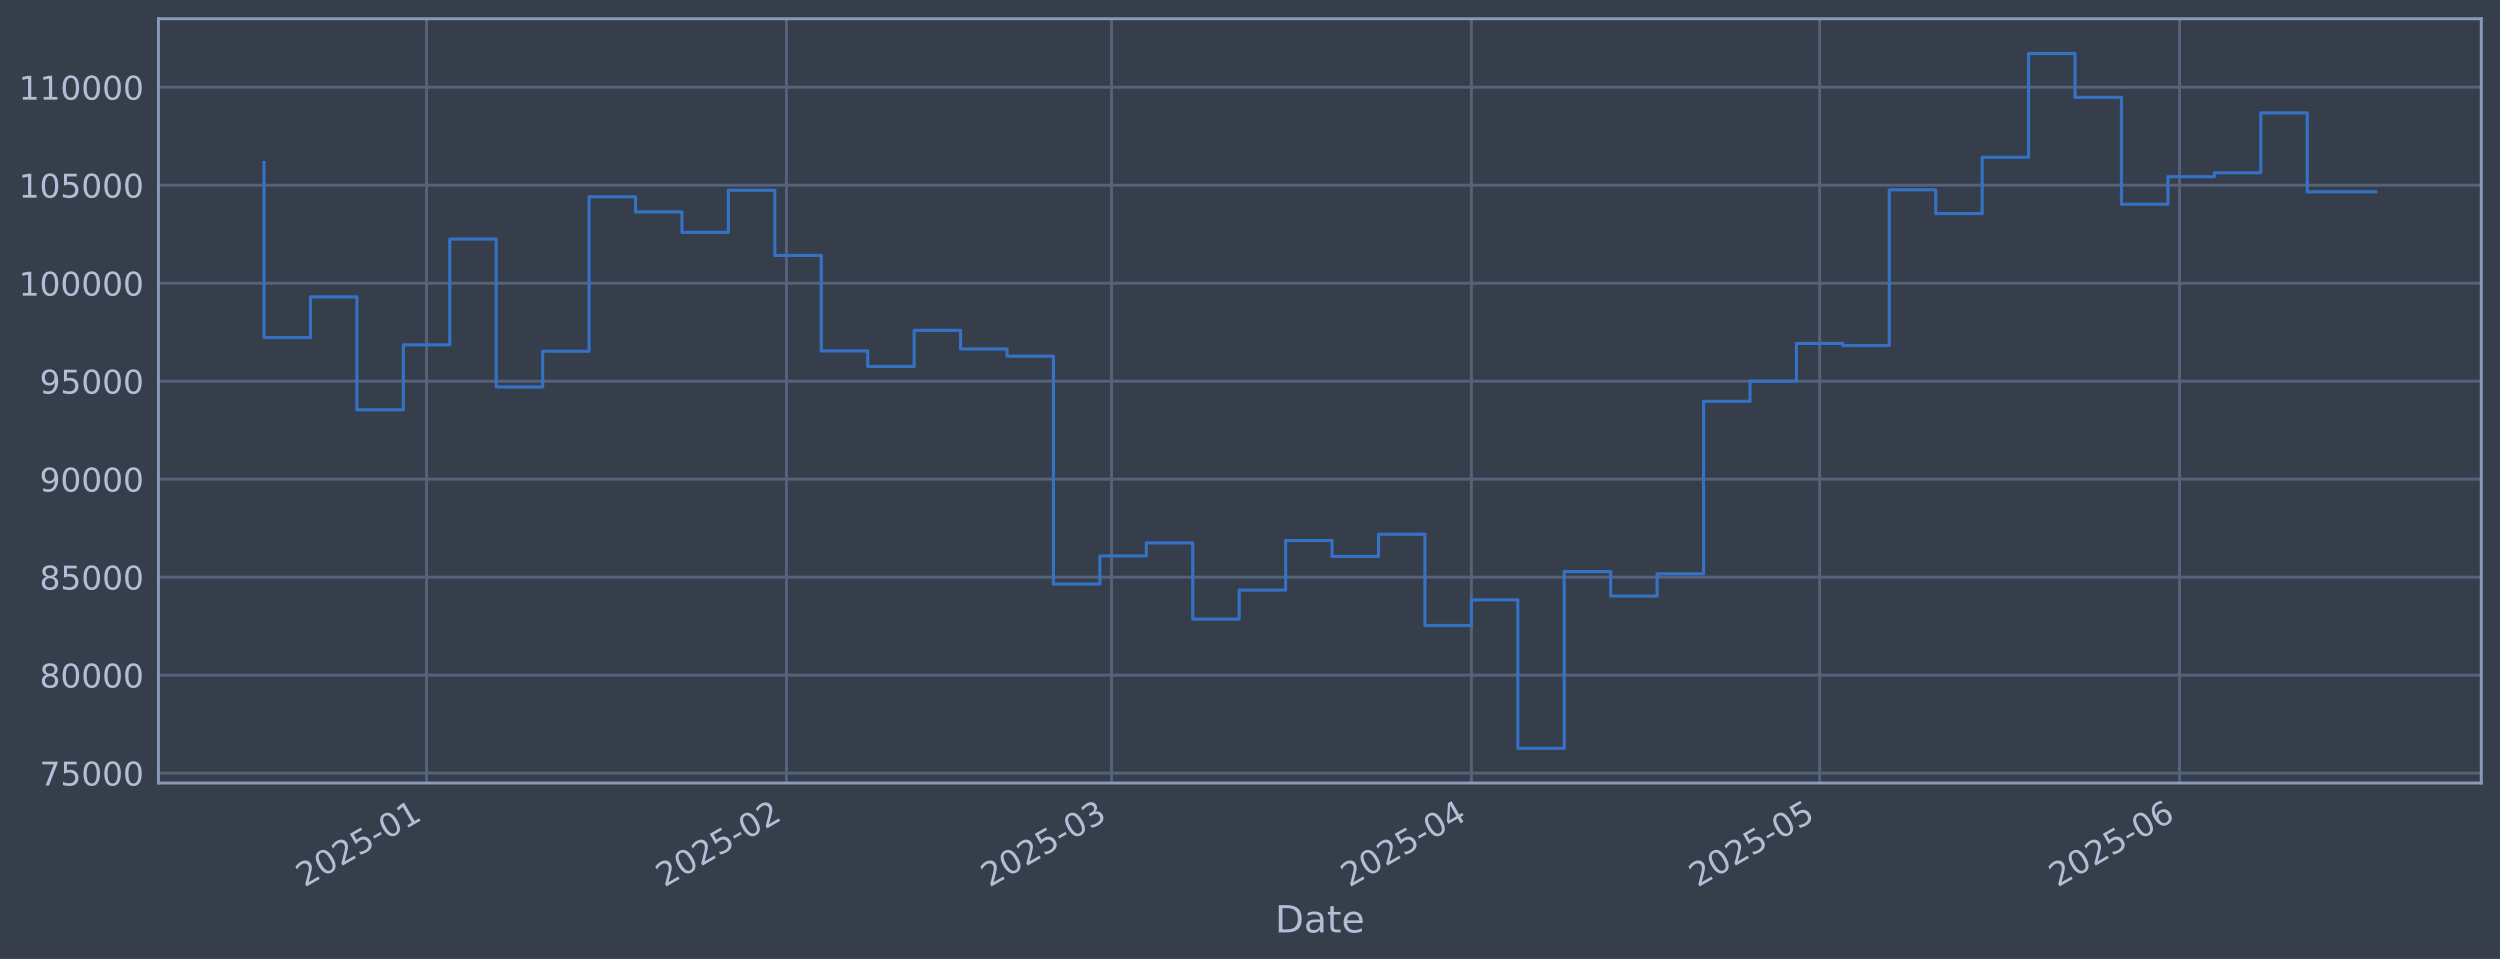
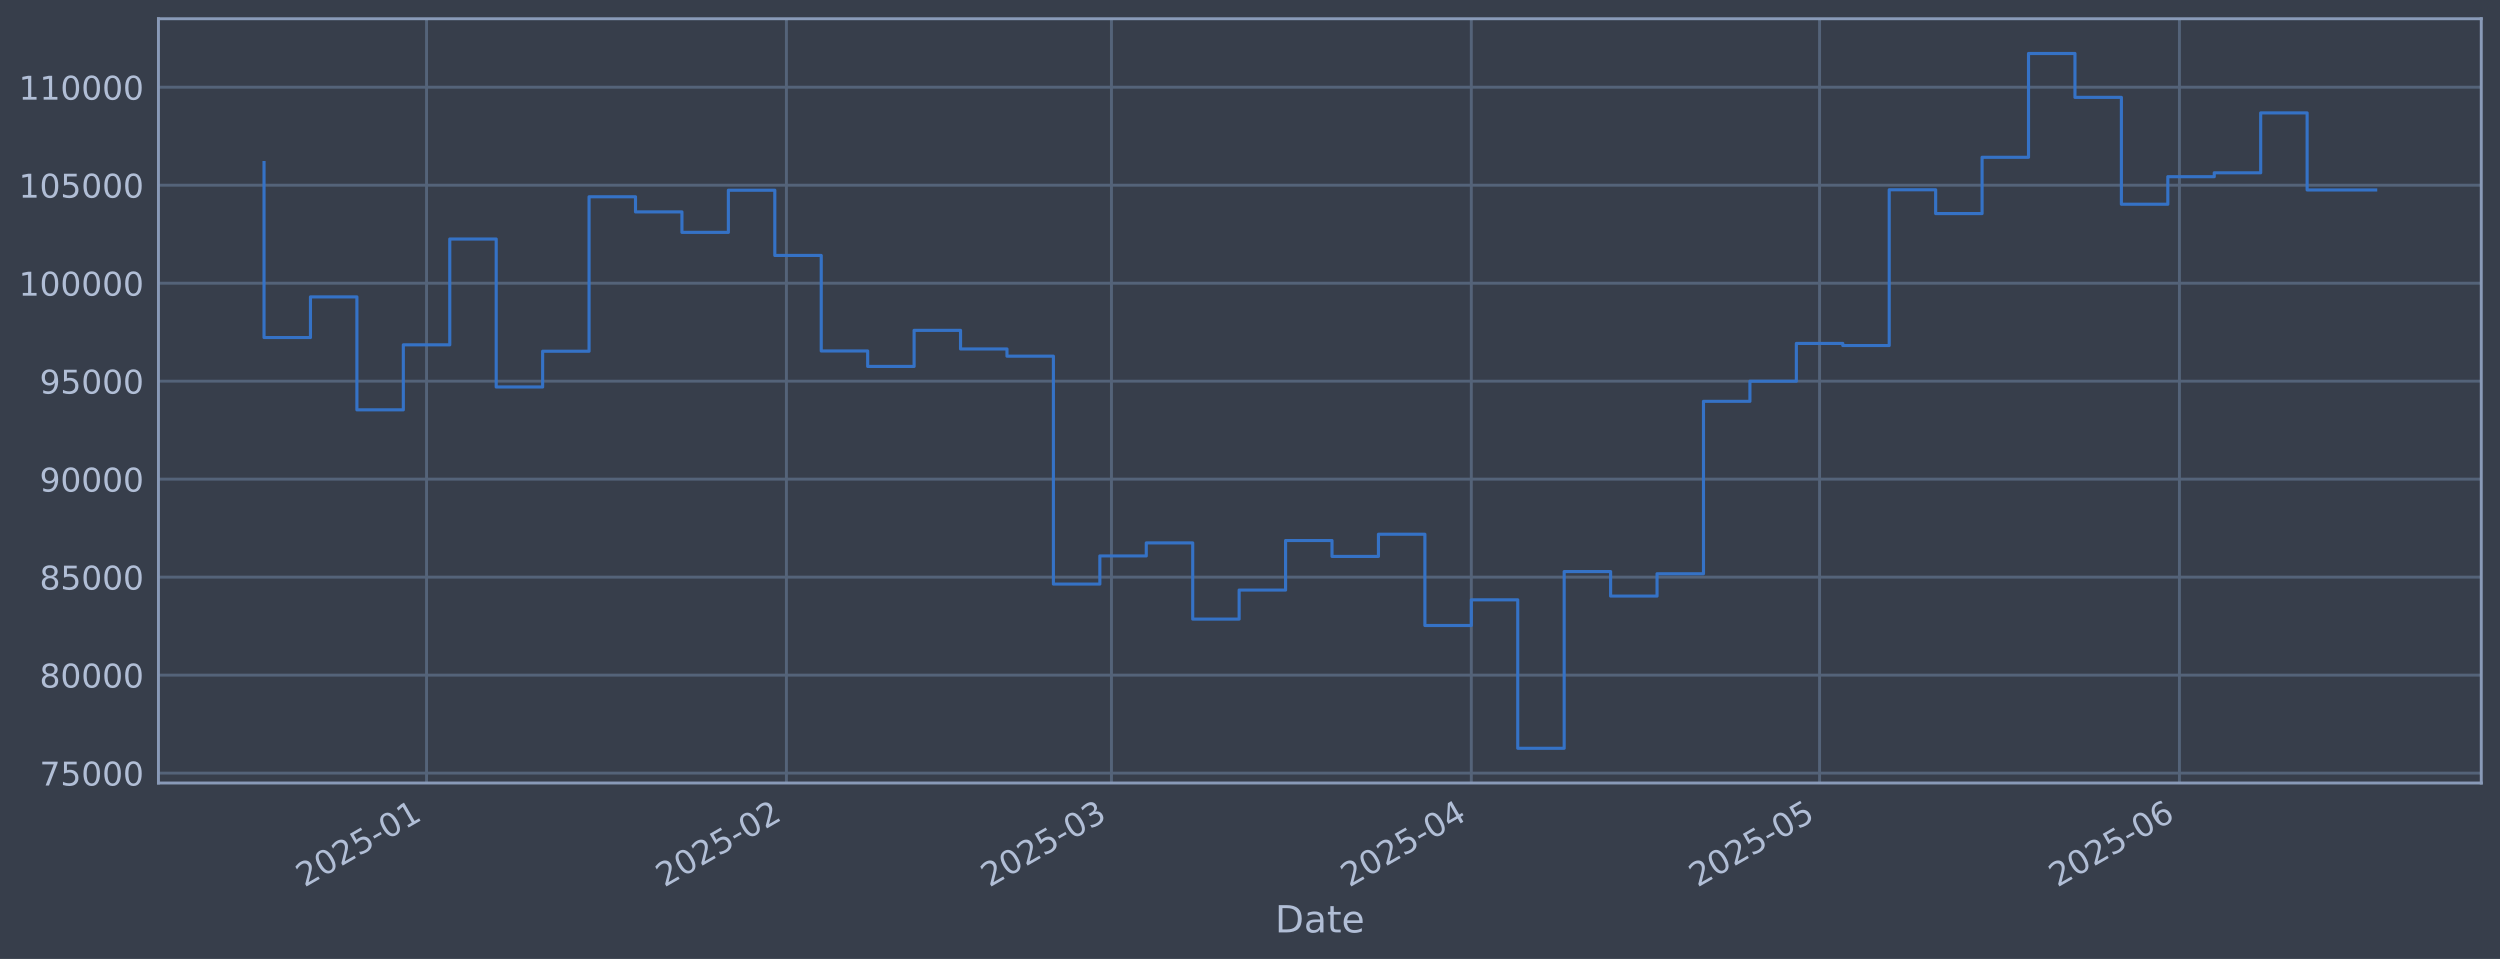
<svg xmlns="http://www.w3.org/2000/svg" xmlns:xlink="http://www.w3.org/1999/xlink" width="960.9pt" height="368.58pt" viewBox="0 0 960.9 368.58" version="1.1">
  <defs>
    <style type="text/css">*{stroke-linejoin: round; stroke-linecap: butt}</style>
  </defs>
  <g id="figure_1">
    <g id="patch_1">
      <path d="M 0 368.58  L 960.9 368.58  L 960.9 0  L 0 0  z " style="fill: #373e4b" />
    </g>
    <g id="axes_1">
      <g id="patch_2">
        <path d="M 60.901 300.96  L 953.701 300.96  L 953.701 7.2  L 60.901 7.2  z " style="fill: #373e4b" />
      </g>
      <g id="matplotlib.axis_1">
        <g id="xtick_1">
          <g id="line2d_1">
-             <path d="M 163.951 300.96  L 163.951 7.2  " clip-path="url(#p17649405fa)" style="fill: none; stroke: #546379; stroke-width: 1.12; stroke-linecap: square" />
+             <path d="M 163.948 300.96  L 163.948 7.2  " clip-path="url(#pbc762bdae2)" style="fill: none; stroke: #546379; stroke-width: 1.12; stroke-linecap: square" />
          </g>
          <g id="line2d_2" />
          <g id="text_1">
-             <g style="fill: #b1bed6" transform="translate(117.0481 341.1745) rotate(-30) scale(0.126 -0.126)">
+             <g style="fill: #b1bed6" transform="translate(117.0448 341.1745) rotate(-30) scale(0.126 -0.126)">
              <defs>
                <path id="DejaVuSans-32" d="M 1228 531  L 3431 531  L 3431 0  L 469 0  L 469 531  Q 828 903 1448 1529  Q 2069 2156 2228 2338  Q 2531 2678 2651 2914  Q 2772 3150 2772 3378  Q 2772 3750 2511 3984  Q 2250 4219 1831 4219  Q 1534 4219 1204 4116  Q 875 4013 500 3803  L 500 4441  Q 881 4594 1212 4672  Q 1544 4750 1819 4750  Q 2544 4750 2975 4387  Q 3406 4025 3406 3419  Q 3406 3131 3298 2873  Q 3191 2616 2906 2266  Q 2828 2175 2409 1742  Q 1991 1309 1228 531  z " transform="scale(0.015625)" />
                <path id="DejaVuSans-30" d="M 2034 4250  Q 1547 4250 1301 3770  Q 1056 3291 1056 2328  Q 1056 1369 1301 889  Q 1547 409 2034 409  Q 2525 409 2770 889  Q 3016 1369 3016 2328  Q 3016 3291 2770 3770  Q 2525 4250 2034 4250  z M 2034 4750  Q 2819 4750 3233 4129  Q 3647 3509 3647 2328  Q 3647 1150 3233 529  Q 2819 -91 2034 -91  Q 1250 -91 836 529  Q 422 1150 422 2328  Q 422 3509 836 4129  Q 1250 4750 2034 4750  z " transform="scale(0.015625)" />
                <path id="DejaVuSans-35" d="M 691 4666  L 3169 4666  L 3169 4134  L 1269 4134  L 1269 2991  Q 1406 3038 1543 3061  Q 1681 3084 1819 3084  Q 2600 3084 3056 2656  Q 3513 2228 3513 1497  Q 3513 744 3044 326  Q 2575 -91 1722 -91  Q 1428 -91 1123 -41  Q 819 9 494 109  L 494 744  Q 775 591 1075 516  Q 1375 441 1709 441  Q 2250 441 2565 725  Q 2881 1009 2881 1497  Q 2881 1984 2565 2268  Q 2250 2553 1709 2553  Q 1456 2553 1204 2497  Q 953 2441 691 2322  L 691 4666  z " transform="scale(0.015625)" />
                <path id="DejaVuSans-2d" d="M 313 2009  L 1997 2009  L 1997 1497  L 313 1497  L 313 2009  z " transform="scale(0.015625)" />
                <path id="DejaVuSans-31" d="M 794 531  L 1825 531  L 1825 4091  L 703 3866  L 703 4441  L 1819 4666  L 2450 4666  L 2450 531  L 3481 531  L 3481 0  L 794 0  L 794 531  z " transform="scale(0.015625)" />
              </defs>
              <use xlink:href="#DejaVuSans-32" />
              <use xlink:href="#DejaVuSans-30" transform="translate(63.62305 0)" />
              <use xlink:href="#DejaVuSans-32" transform="translate(127.2461 0)" />
              <use xlink:href="#DejaVuSans-35" transform="translate(190.8691 0)" />
              <use xlink:href="#DejaVuSans-2d" transform="translate(254.4922 0)" />
              <use xlink:href="#DejaVuSans-30" transform="translate(290.5762 0)" />
              <use xlink:href="#DejaVuSans-31" transform="translate(354.1992 0)" />
            </g>
          </g>
        </g>
        <g id="xtick_2">
          <g id="line2d_3">
-             <path d="M 302.276 300.96  L 302.276 7.2  " clip-path="url(#p17649405fa)" style="fill: none; stroke: #546379; stroke-width: 1.12; stroke-linecap: square" />
+             <path d="M 302.265 300.96  L 302.265 7.2  " clip-path="url(#pbc762bdae2)" style="fill: none; stroke: #546379; stroke-width: 1.12; stroke-linecap: square" />
          </g>
          <g id="line2d_4" />
          <g id="text_2">
-             <g style="fill: #b1bed6" transform="translate(255.3725 341.1745) rotate(-30) scale(0.126 -0.126)">
+             <g style="fill: #b1bed6" transform="translate(255.3617 341.1745) rotate(-30) scale(0.126 -0.126)">
              <use xlink:href="#DejaVuSans-32" />
              <use xlink:href="#DejaVuSans-30" transform="translate(63.62305 0)" />
              <use xlink:href="#DejaVuSans-32" transform="translate(127.2461 0)" />
              <use xlink:href="#DejaVuSans-35" transform="translate(190.8691 0)" />
              <use xlink:href="#DejaVuSans-2d" transform="translate(254.4922 0)" />
              <use xlink:href="#DejaVuSans-30" transform="translate(290.5762 0)" />
              <use xlink:href="#DejaVuSans-32" transform="translate(354.1992 0)" />
            </g>
          </g>
        </g>
        <g id="xtick_3">
          <g id="line2d_5">
-             <path d="M 427.214 300.96  L 427.214 7.2  " clip-path="url(#p17649405fa)" style="fill: none; stroke: #546379; stroke-width: 1.12; stroke-linecap: square" />
+             <path d="M 427.196 300.96  L 427.196 7.2  " clip-path="url(#pbc762bdae2)" style="fill: none; stroke: #546379; stroke-width: 1.12; stroke-linecap: square" />
          </g>
          <g id="line2d_6" />
          <g id="text_3">
-             <g style="fill: #b1bed6" transform="translate(380.3106 341.1745) rotate(-30) scale(0.126 -0.126)">
+             <g style="fill: #b1bed6" transform="translate(380.2931 341.1745) rotate(-30) scale(0.126 -0.126)">
              <defs>
                <path id="DejaVuSans-33" d="M 2597 2516  Q 3050 2419 3304 2112  Q 3559 1806 3559 1356  Q 3559 666 3084 287  Q 2609 -91 1734 -91  Q 1441 -91 1130 -33  Q 819 25 488 141  L 488 750  Q 750 597 1062 519  Q 1375 441 1716 441  Q 2309 441 2620 675  Q 2931 909 2931 1356  Q 2931 1769 2642 2001  Q 2353 2234 1838 2234  L 1294 2234  L 1294 2753  L 1863 2753  Q 2328 2753 2575 2939  Q 2822 3125 2822 3475  Q 2822 3834 2567 4026  Q 2313 4219 1838 4219  Q 1578 4219 1281 4162  Q 984 4106 628 3988  L 628 4550  Q 988 4650 1302 4700  Q 1616 4750 1894 4750  Q 2613 4750 3031 4423  Q 3450 4097 3450 3541  Q 3450 3153 3228 2886  Q 3006 2619 2597 2516  z " transform="scale(0.015625)" />
              </defs>
              <use xlink:href="#DejaVuSans-32" />
              <use xlink:href="#DejaVuSans-30" transform="translate(63.62305 0)" />
              <use xlink:href="#DejaVuSans-32" transform="translate(127.2461 0)" />
              <use xlink:href="#DejaVuSans-35" transform="translate(190.8691 0)" />
              <use xlink:href="#DejaVuSans-2d" transform="translate(254.4922 0)" />
              <use xlink:href="#DejaVuSans-30" transform="translate(290.5762 0)" />
              <use xlink:href="#DejaVuSans-33" transform="translate(354.1992 0)" />
            </g>
          </g>
        </g>
        <g id="xtick_4">
          <g id="line2d_7">
-             <path d="M 565.538 300.96  L 565.538 7.2  " clip-path="url(#p17649405fa)" style="fill: none; stroke: #546379; stroke-width: 1.12; stroke-linecap: square" />
+             <path d="M 565.513 300.96  L 565.513 7.2  " clip-path="url(#pbc762bdae2)" style="fill: none; stroke: #546379; stroke-width: 1.12; stroke-linecap: square" />
          </g>
          <g id="line2d_8" />
          <g id="text_4">
-             <g style="fill: #b1bed6" transform="translate(518.6349 341.1745) rotate(-30) scale(0.126 -0.126)">
+             <g style="fill: #b1bed6" transform="translate(518.6101 341.1745) rotate(-30) scale(0.126 -0.126)">
              <defs>
                <path id="DejaVuSans-34" d="M 2419 4116  L 825 1625  L 2419 1625  L 2419 4116  z M 2253 4666  L 3047 4666  L 3047 1625  L 3713 1625  L 3713 1100  L 3047 1100  L 3047 0  L 2419 0  L 2419 1100  L 313 1100  L 313 1709  L 2253 4666  z " transform="scale(0.015625)" />
              </defs>
              <use xlink:href="#DejaVuSans-32" />
              <use xlink:href="#DejaVuSans-30" transform="translate(63.62305 0)" />
              <use xlink:href="#DejaVuSans-32" transform="translate(127.2461 0)" />
              <use xlink:href="#DejaVuSans-35" transform="translate(190.8691 0)" />
              <use xlink:href="#DejaVuSans-2d" transform="translate(254.4922 0)" />
              <use xlink:href="#DejaVuSans-30" transform="translate(290.5762 0)" />
              <use xlink:href="#DejaVuSans-34" transform="translate(354.1992 0)" />
            </g>
          </g>
        </g>
        <g id="xtick_5">
          <g id="line2d_9">
-             <path d="M 699.4 300.96  L 699.4 7.2  " clip-path="url(#p17649405fa)" style="fill: none; stroke: #546379; stroke-width: 1.12; stroke-linecap: square" />
+             <path d="M 699.368 300.96  L 699.368 7.2  " clip-path="url(#pbc762bdae2)" style="fill: none; stroke: #546379; stroke-width: 1.12; stroke-linecap: square" />
          </g>
          <g id="line2d_10" />
          <g id="text_5">
-             <g style="fill: #b1bed6" transform="translate(652.4972 341.1745) rotate(-30) scale(0.126 -0.126)">
+             <g style="fill: #b1bed6" transform="translate(652.4652 341.1745) rotate(-30) scale(0.126 -0.126)">
              <use xlink:href="#DejaVuSans-32" />
              <use xlink:href="#DejaVuSans-30" transform="translate(63.62305 0)" />
              <use xlink:href="#DejaVuSans-32" transform="translate(127.2461 0)" />
              <use xlink:href="#DejaVuSans-35" transform="translate(190.8691 0)" />
              <use xlink:href="#DejaVuSans-2d" transform="translate(254.4922 0)" />
              <use xlink:href="#DejaVuSans-30" transform="translate(290.5762 0)" />
              <use xlink:href="#DejaVuSans-35" transform="translate(354.1992 0)" />
            </g>
          </g>
        </g>
        <g id="xtick_6">
          <g id="line2d_11">
-             <path d="M 837.725 300.96  L 837.725 7.2  " clip-path="url(#p17649405fa)" style="fill: none; stroke: #546379; stroke-width: 1.12; stroke-linecap: square" />
+             <path d="M 837.685 300.96  L 837.685 7.2  " clip-path="url(#pbc762bdae2)" style="fill: none; stroke: #546379; stroke-width: 1.12; stroke-linecap: square" />
          </g>
          <g id="line2d_12" />
          <g id="text_6">
-             <g style="fill: #b1bed6" transform="translate(790.8216 341.1745) rotate(-30) scale(0.126 -0.126)">
+             <g style="fill: #b1bed6" transform="translate(790.7821 341.1745) rotate(-30) scale(0.126 -0.126)">
              <defs>
                <path id="DejaVuSans-36" d="M 2113 2584  Q 1688 2584 1439 2293  Q 1191 2003 1191 1497  Q 1191 994 1439 701  Q 1688 409 2113 409  Q 2538 409 2786 701  Q 3034 994 3034 1497  Q 3034 2003 2786 2293  Q 2538 2584 2113 2584  z M 3366 4563  L 3366 3988  Q 3128 4100 2886 4159  Q 2644 4219 2406 4219  Q 1781 4219 1451 3797  Q 1122 3375 1075 2522  Q 1259 2794 1537 2939  Q 1816 3084 2150 3084  Q 2853 3084 3261 2657  Q 3669 2231 3669 1497  Q 3669 778 3244 343  Q 2819 -91 2113 -91  Q 1303 -91 875 529  Q 447 1150 447 2328  Q 447 3434 972 4092  Q 1497 4750 2381 4750  Q 2619 4750 2861 4703  Q 3103 4656 3366 4563  z " transform="scale(0.015625)" />
              </defs>
              <use xlink:href="#DejaVuSans-32" />
              <use xlink:href="#DejaVuSans-30" transform="translate(63.62305 0)" />
              <use xlink:href="#DejaVuSans-32" transform="translate(127.2461 0)" />
              <use xlink:href="#DejaVuSans-35" transform="translate(190.8691 0)" />
              <use xlink:href="#DejaVuSans-2d" transform="translate(254.4922 0)" />
              <use xlink:href="#DejaVuSans-30" transform="translate(290.5762 0)" />
              <use xlink:href="#DejaVuSans-36" transform="translate(354.1992 0)" />
            </g>
          </g>
        </g>
        <g id="text_7">
          <g style="fill: #b1bed6" transform="translate(490.0914 358.3856) scale(0.144 -0.144)">
            <defs>
              <path id="DejaVuSans-44" d="M 1259 4147  L 1259 519  L 2022 519  Q 2988 519 3436 956  Q 3884 1394 3884 2338  Q 3884 3275 3436 3711  Q 2988 4147 2022 4147  L 1259 4147  z M 628 4666  L 1925 4666  Q 3281 4666 3915 4102  Q 4550 3538 4550 2338  Q 4550 1131 3912 565  Q 3275 0 1925 0  L 628 0  L 628 4666  z " transform="scale(0.015625)" />
              <path id="DejaVuSans-61" d="M 2194 1759  Q 1497 1759 1228 1600  Q 959 1441 959 1056  Q 959 750 1161 570  Q 1363 391 1709 391  Q 2188 391 2477 730  Q 2766 1069 2766 1631  L 2766 1759  L 2194 1759  z M 3341 1997  L 3341 0  L 2766 0  L 2766 531  Q 2569 213 2275 61  Q 1981 -91 1556 -91  Q 1019 -91 701 211  Q 384 513 384 1019  Q 384 1609 779 1909  Q 1175 2209 1959 2209  L 2766 2209  L 2766 2266  Q 2766 2663 2505 2880  Q 2244 3097 1772 3097  Q 1472 3097 1187 3025  Q 903 2953 641 2809  L 641 3341  Q 956 3463 1253 3523  Q 1550 3584 1831 3584  Q 2591 3584 2966 3190  Q 3341 2797 3341 1997  z " transform="scale(0.015625)" />
              <path id="DejaVuSans-74" d="M 1172 4494  L 1172 3500  L 2356 3500  L 2356 3053  L 1172 3053  L 1172 1153  Q 1172 725 1289 603  Q 1406 481 1766 481  L 2356 481  L 2356 0  L 1766 0  Q 1100 0 847 248  Q 594 497 594 1153  L 594 3053  L 172 3053  L 172 3500  L 594 3500  L 594 4494  L 1172 4494  z " transform="scale(0.015625)" />
              <path id="DejaVuSans-65" d="M 3597 1894  L 3597 1613  L 953 1613  Q 991 1019 1311 708  Q 1631 397 2203 397  Q 2534 397 2845 478  Q 3156 559 3463 722  L 3463 178  Q 3153 47 2828 -22  Q 2503 -91 2169 -91  Q 1331 -91 842 396  Q 353 884 353 1716  Q 353 2575 817 3079  Q 1281 3584 2069 3584  Q 2775 3584 3186 3129  Q 3597 2675 3597 1894  z M 3022 2063  Q 3016 2534 2758 2815  Q 2500 3097 2075 3097  Q 1594 3097 1305 2825  Q 1016 2553 972 2059  L 3022 2063  z " transform="scale(0.015625)" />
            </defs>
            <use xlink:href="#DejaVuSans-44" />
            <use xlink:href="#DejaVuSans-61" transform="translate(77.00195 0)" />
            <use xlink:href="#DejaVuSans-74" transform="translate(138.2812 0)" />
            <use xlink:href="#DejaVuSans-65" transform="translate(177.4902 0)" />
          </g>
        </g>
      </g>
      <g id="matplotlib.axis_2">
        <g id="ytick_1">
          <g id="line2d_13">
-             <path d="M 60.901 297.147  L 953.701 297.147  " clip-path="url(#p17649405fa)" style="fill: none; stroke: #546379; stroke-width: 1.12; stroke-linecap: square" />
+             <path d="M 60.901 297.147  L 953.701 297.147  " clip-path="url(#pbc762bdae2)" style="fill: none; stroke: #546379; stroke-width: 1.12; stroke-linecap: square" />
          </g>
          <g id="line2d_14" />
          <g id="text_8">
            <g style="fill: #b1bed6" transform="translate(15.21675 301.9342) scale(0.126 -0.126)">
              <defs>
                <path id="DejaVuSans-37" d="M 525 4666  L 3525 4666  L 3525 4397  L 1831 0  L 1172 0  L 2766 4134  L 525 4134  L 525 4666  z " transform="scale(0.015625)" />
              </defs>
              <use xlink:href="#DejaVuSans-37" />
              <use xlink:href="#DejaVuSans-35" transform="translate(63.62305 0)" />
              <use xlink:href="#DejaVuSans-30" transform="translate(127.2461 0)" />
              <use xlink:href="#DejaVuSans-30" transform="translate(190.8691 0)" />
              <use xlink:href="#DejaVuSans-30" transform="translate(254.4922 0)" />
            </g>
          </g>
        </g>
        <g id="ytick_2">
          <g id="line2d_15">
-             <path d="M 60.901 259.487  L 953.701 259.487  " clip-path="url(#p17649405fa)" style="fill: none; stroke: #546379; stroke-width: 1.12; stroke-linecap: square" />
+             <path d="M 60.901 259.487  L 953.701 259.487  " clip-path="url(#pbc762bdae2)" style="fill: none; stroke: #546379; stroke-width: 1.12; stroke-linecap: square" />
          </g>
          <g id="line2d_16" />
          <g id="text_9">
            <g style="fill: #b1bed6" transform="translate(15.21675 264.2738) scale(0.126 -0.126)">
              <defs>
                <path id="DejaVuSans-38" d="M 2034 2216  Q 1584 2216 1326 1975  Q 1069 1734 1069 1313  Q 1069 891 1326 650  Q 1584 409 2034 409  Q 2484 409 2743 651  Q 3003 894 3003 1313  Q 3003 1734 2745 1975  Q 2488 2216 2034 2216  z M 1403 2484  Q 997 2584 770 2862  Q 544 3141 544 3541  Q 544 4100 942 4425  Q 1341 4750 2034 4750  Q 2731 4750 3128 4425  Q 3525 4100 3525 3541  Q 3525 3141 3298 2862  Q 3072 2584 2669 2484  Q 3125 2378 3379 2068  Q 3634 1759 3634 1313  Q 3634 634 3220 271  Q 2806 -91 2034 -91  Q 1263 -91 848 271  Q 434 634 434 1313  Q 434 1759 690 2068  Q 947 2378 1403 2484  z M 1172 3481  Q 1172 3119 1398 2916  Q 1625 2713 2034 2713  Q 2441 2713 2670 2916  Q 2900 3119 2900 3481  Q 2900 3844 2670 4047  Q 2441 4250 2034 4250  Q 1625 4250 1398 4047  Q 1172 3844 1172 3481  z " transform="scale(0.015625)" />
              </defs>
              <use xlink:href="#DejaVuSans-38" />
              <use xlink:href="#DejaVuSans-30" transform="translate(63.62305 0)" />
              <use xlink:href="#DejaVuSans-30" transform="translate(127.2461 0)" />
              <use xlink:href="#DejaVuSans-30" transform="translate(190.8691 0)" />
              <use xlink:href="#DejaVuSans-30" transform="translate(254.4922 0)" />
            </g>
          </g>
        </g>
        <g id="ytick_3">
          <g id="line2d_17">
-             <path d="M 60.901 221.826  L 953.701 221.826  " clip-path="url(#p17649405fa)" style="fill: none; stroke: #546379; stroke-width: 1.12; stroke-linecap: square" />
+             <path d="M 60.901 221.826  L 953.701 221.826  " clip-path="url(#pbc762bdae2)" style="fill: none; stroke: #546379; stroke-width: 1.12; stroke-linecap: square" />
          </g>
          <g id="line2d_18" />
          <g id="text_10">
            <g style="fill: #b1bed6" transform="translate(15.21675 226.6134) scale(0.126 -0.126)">
              <use xlink:href="#DejaVuSans-38" />
              <use xlink:href="#DejaVuSans-35" transform="translate(63.62305 0)" />
              <use xlink:href="#DejaVuSans-30" transform="translate(127.2461 0)" />
              <use xlink:href="#DejaVuSans-30" transform="translate(190.8691 0)" />
              <use xlink:href="#DejaVuSans-30" transform="translate(254.4922 0)" />
            </g>
          </g>
        </g>
        <g id="ytick_4">
          <g id="line2d_19">
-             <path d="M 60.901 184.166  L 953.701 184.166  " clip-path="url(#p17649405fa)" style="fill: none; stroke: #546379; stroke-width: 1.12; stroke-linecap: square" />
+             <path d="M 60.901 184.166  L 953.701 184.166  " clip-path="url(#pbc762bdae2)" style="fill: none; stroke: #546379; stroke-width: 1.12; stroke-linecap: square" />
          </g>
          <g id="line2d_20" />
          <g id="text_11">
            <g style="fill: #b1bed6" transform="translate(15.21675 188.953) scale(0.126 -0.126)">
              <defs>
                <path id="DejaVuSans-39" d="M 703 97  L 703 672  Q 941 559 1184 500  Q 1428 441 1663 441  Q 2288 441 2617 861  Q 2947 1281 2994 2138  Q 2813 1869 2534 1725  Q 2256 1581 1919 1581  Q 1219 1581 811 2004  Q 403 2428 403 3163  Q 403 3881 828 4315  Q 1253 4750 1959 4750  Q 2769 4750 3195 4129  Q 3622 3509 3622 2328  Q 3622 1225 3098 567  Q 2575 -91 1691 -91  Q 1453 -91 1209 -44  Q 966 3 703 97  z M 1959 2075  Q 2384 2075 2632 2365  Q 2881 2656 2881 3163  Q 2881 3666 2632 3958  Q 2384 4250 1959 4250  Q 1534 4250 1286 3958  Q 1038 3666 1038 3163  Q 1038 2656 1286 2365  Q 1534 2075 1959 2075  z " transform="scale(0.015625)" />
              </defs>
              <use xlink:href="#DejaVuSans-39" />
              <use xlink:href="#DejaVuSans-30" transform="translate(63.62305 0)" />
              <use xlink:href="#DejaVuSans-30" transform="translate(127.2461 0)" />
              <use xlink:href="#DejaVuSans-30" transform="translate(190.8691 0)" />
              <use xlink:href="#DejaVuSans-30" transform="translate(254.4922 0)" />
            </g>
          </g>
        </g>
        <g id="ytick_5">
          <g id="line2d_21">
-             <path d="M 60.901 146.506  L 953.701 146.506  " clip-path="url(#p17649405fa)" style="fill: none; stroke: #546379; stroke-width: 1.12; stroke-linecap: square" />
+             <path d="M 60.901 146.506  L 953.701 146.506  " clip-path="url(#pbc762bdae2)" style="fill: none; stroke: #546379; stroke-width: 1.12; stroke-linecap: square" />
          </g>
          <g id="line2d_22" />
          <g id="text_12">
            <g style="fill: #b1bed6" transform="translate(15.21675 151.2926) scale(0.126 -0.126)">
              <use xlink:href="#DejaVuSans-39" />
              <use xlink:href="#DejaVuSans-35" transform="translate(63.62305 0)" />
              <use xlink:href="#DejaVuSans-30" transform="translate(127.2461 0)" />
              <use xlink:href="#DejaVuSans-30" transform="translate(190.8691 0)" />
              <use xlink:href="#DejaVuSans-30" transform="translate(254.4922 0)" />
            </g>
          </g>
        </g>
        <g id="ytick_6">
          <g id="line2d_23">
-             <path d="M 60.901 108.845  L 953.701 108.845  " clip-path="url(#p17649405fa)" style="fill: none; stroke: #546379; stroke-width: 1.12; stroke-linecap: square" />
+             <path d="M 60.901 108.845  L 953.701 108.845  " clip-path="url(#pbc762bdae2)" style="fill: none; stroke: #546379; stroke-width: 1.12; stroke-linecap: square" />
          </g>
          <g id="line2d_24" />
          <g id="text_13">
            <g style="fill: #b1bed6" transform="translate(7.2 113.6322) scale(0.126 -0.126)">
              <use xlink:href="#DejaVuSans-31" />
              <use xlink:href="#DejaVuSans-30" transform="translate(63.62305 0)" />
              <use xlink:href="#DejaVuSans-30" transform="translate(127.2461 0)" />
              <use xlink:href="#DejaVuSans-30" transform="translate(190.8691 0)" />
              <use xlink:href="#DejaVuSans-30" transform="translate(254.4922 0)" />
              <use xlink:href="#DejaVuSans-30" transform="translate(318.1152 0)" />
            </g>
          </g>
        </g>
        <g id="ytick_7">
          <g id="line2d_25">
-             <path d="M 60.901 71.185  L 953.701 71.185  " clip-path="url(#p17649405fa)" style="fill: none; stroke: #546379; stroke-width: 1.12; stroke-linecap: square" />
+             <path d="M 60.901 71.185  L 953.701 71.185  " clip-path="url(#pbc762bdae2)" style="fill: none; stroke: #546379; stroke-width: 1.12; stroke-linecap: square" />
          </g>
          <g id="line2d_26" />
          <g id="text_14">
            <g style="fill: #b1bed6" transform="translate(7.2 75.97181) scale(0.126 -0.126)">
              <use xlink:href="#DejaVuSans-31" />
              <use xlink:href="#DejaVuSans-30" transform="translate(63.62305 0)" />
              <use xlink:href="#DejaVuSans-35" transform="translate(127.2461 0)" />
              <use xlink:href="#DejaVuSans-30" transform="translate(190.8691 0)" />
              <use xlink:href="#DejaVuSans-30" transform="translate(254.4922 0)" />
              <use xlink:href="#DejaVuSans-30" transform="translate(318.1152 0)" />
            </g>
          </g>
        </g>
        <g id="ytick_8">
          <g id="line2d_27">
-             <path d="M 60.901 33.524  L 953.701 33.524  " clip-path="url(#p17649405fa)" style="fill: none; stroke: #546379; stroke-width: 1.12; stroke-linecap: square" />
+             <path d="M 60.901 33.524  L 953.701 33.524  " clip-path="url(#pbc762bdae2)" style="fill: none; stroke: #546379; stroke-width: 1.12; stroke-linecap: square" />
          </g>
          <g id="line2d_28" />
          <g id="text_15">
            <g style="fill: #b1bed6" transform="translate(7.2 38.31141) scale(0.126 -0.126)">
              <use xlink:href="#DejaVuSans-31" />
              <use xlink:href="#DejaVuSans-31" transform="translate(63.62305 0)" />
              <use xlink:href="#DejaVuSans-30" transform="translate(127.2461 0)" />
              <use xlink:href="#DejaVuSans-30" transform="translate(190.8691 0)" />
              <use xlink:href="#DejaVuSans-30" transform="translate(254.4922 0)" />
              <use xlink:href="#DejaVuSans-30" transform="translate(318.1152 0)" />
            </g>
          </g>
        </g>
      </g>
      <g id="line2d_29">
-         <path d="M 101.482 62.478  L 101.482 129.735  L 119.331 129.735  L 119.331 114.117  L 137.179 114.117  L 137.179 157.529  L 155.027 157.529  L 155.027 132.544  L 172.876 132.544  L 172.876 91.873  L 190.724 91.873  L 190.724 148.745  L 208.572 148.745  L 208.572 135.003  L 226.42 135.003  L 226.42 75.637  L 244.269 75.637  L 244.269 81.451  L 262.117 81.451  L 262.117 89.317  L 279.965 89.317  L 279.965 73.113  L 297.814 73.113  L 297.814 98.189  L 315.662 98.189  L 315.662 134.901  L 333.51 134.901  L 333.51 140.841  L 351.359 140.841  L 351.359 126.97  L 369.207 126.97  L 369.207 134.132  L 387.055 134.132  L 387.055 136.904  L 404.903 136.904  L 404.903 224.494  L 422.752 224.494  L 422.752 213.678  L 440.6 213.678  L 440.6 208.679  L 458.448 208.679  L 458.448 237.95  L 476.297 237.95  L 476.297 226.8  L 494.145 226.8  L 494.145 207.76  L 511.993 207.76  L 511.993 213.864  L 529.842 213.864  L 529.842 205.348  L 547.69 205.348  L 547.69 240.422  L 565.538 240.422  L 565.538 230.548  L 583.387 230.548  L 583.387 287.607  L 601.235 287.607  L 601.235 219.693  L 619.083 219.693  L 619.083 229.105  L 636.931 229.105  L 636.931 220.526  L 654.78 220.526  L 654.78 154.258  L 672.628 154.258  L 672.628 146.519  L 690.476 146.519  L 690.476 131.991  L 708.325 131.991  L 708.325 132.809  L 726.173 132.809  L 726.173 72.945  L 744.021 72.945  L 744.021 82.09  L 761.87 82.09  L 761.87 60.453  L 779.718 60.453  L 779.718 20.553  L 797.566 20.553  L 797.566 37.431  L 815.414 37.431  L 815.414 78.508  L 833.263 78.508  L 833.263 67.912  L 851.111 67.912  L 851.111 66.417  L 868.959 66.417  L 868.959 43.403  L 886.808 43.403  L 886.808 73.729  L 913.119 73.729  " clip-path="url(#p17649405fa)" style="fill: none; stroke: #3572c6; stroke-width: 1.2; stroke-linecap: square" />
+         <path d="M 101.482 62.478  L 101.482 129.735  L 119.33 129.735  L 119.33 114.117  L 137.177 114.117  L 137.177 157.529  L 155.024 157.529  L 155.024 132.544  L 172.872 132.544  L 172.872 91.873  L 190.719 91.873  L 190.719 148.745  L 208.566 148.745  L 208.566 135.003  L 226.414 135.003  L 226.414 75.637  L 244.261 75.637  L 244.261 81.451  L 262.108 81.451  L 262.108 89.317  L 279.956 89.317  L 279.956 73.113  L 297.803 73.113  L 297.803 98.189  L 315.65 98.189  L 315.65 134.901  L 333.498 134.901  L 333.498 140.841  L 351.345 140.841  L 351.345 126.97  L 369.193 126.97  L 369.193 134.132  L 387.04 134.132  L 387.04 136.904  L 404.887 136.904  L 404.887 224.494  L 422.735 224.494  L 422.735 213.678  L 440.582 213.678  L 440.582 208.679  L 458.429 208.679  L 458.429 237.95  L 476.277 237.95  L 476.277 226.8  L 494.124 226.8  L 494.124 207.76  L 511.971 207.76  L 511.971 213.864  L 529.819 213.864  L 529.819 205.348  L 547.666 205.348  L 547.666 240.422  L 565.513 240.422  L 565.513 230.548  L 583.361 230.548  L 583.361 287.607  L 601.208 287.607  L 601.208 219.693  L 619.055 219.693  L 619.055 229.105  L 636.903 229.105  L 636.903 220.526  L 654.75 220.526  L 654.75 154.258  L 672.597 154.258  L 672.597 146.519  L 690.445 146.519  L 690.445 131.991  L 708.292 131.991  L 708.292 132.809  L 726.139 132.809  L 726.139 72.945  L 743.987 72.945  L 743.987 82.09  L 761.834 82.09  L 761.834 60.453  L 779.682 60.453  L 779.682 20.553  L 797.529 20.553  L 797.529 37.431  L 815.376 37.431  L 815.376 78.508  L 833.224 78.508  L 833.224 67.912  L 851.071 67.912  L 851.071 66.417  L 868.918 66.417  L 868.918 43.403  L 886.766 43.403  L 886.766 73.005  L 913.119 73.005  " clip-path="url(#pbc762bdae2)" style="fill: none; stroke: #3572c6; stroke-width: 1.2; stroke-linecap: square" />
      </g>
      <g id="patch_3">
        <path d="M 60.901 300.96  L 60.901 7.2  " style="fill: none; stroke: #899ab8; stroke-width: 1.12; stroke-linejoin: miter; stroke-linecap: square" />
      </g>
      <g id="patch_4">
        <path d="M 953.701 300.96  L 953.701 7.2  " style="fill: none; stroke: #899ab8; stroke-width: 1.12; stroke-linejoin: miter; stroke-linecap: square" />
      </g>
      <g id="patch_5">
        <path d="M 60.901 300.96  L 953.701 300.96  " style="fill: none; stroke: #899ab8; stroke-width: 1.12; stroke-linejoin: miter; stroke-linecap: square" />
      </g>
      <g id="patch_6">
        <path d="M 60.901 7.2  L 953.701 7.2  " style="fill: none; stroke: #899ab8; stroke-width: 1.12; stroke-linejoin: miter; stroke-linecap: square" />
      </g>
    </g>
  </g>
  <defs>
-     <clipPath id="p17649405fa">
+     <clipPath id="pbc762bdae2">
      <rect x="60.901" y="7.2" width="892.8" height="293.76" />
    </clipPath>
  </defs>
</svg>
